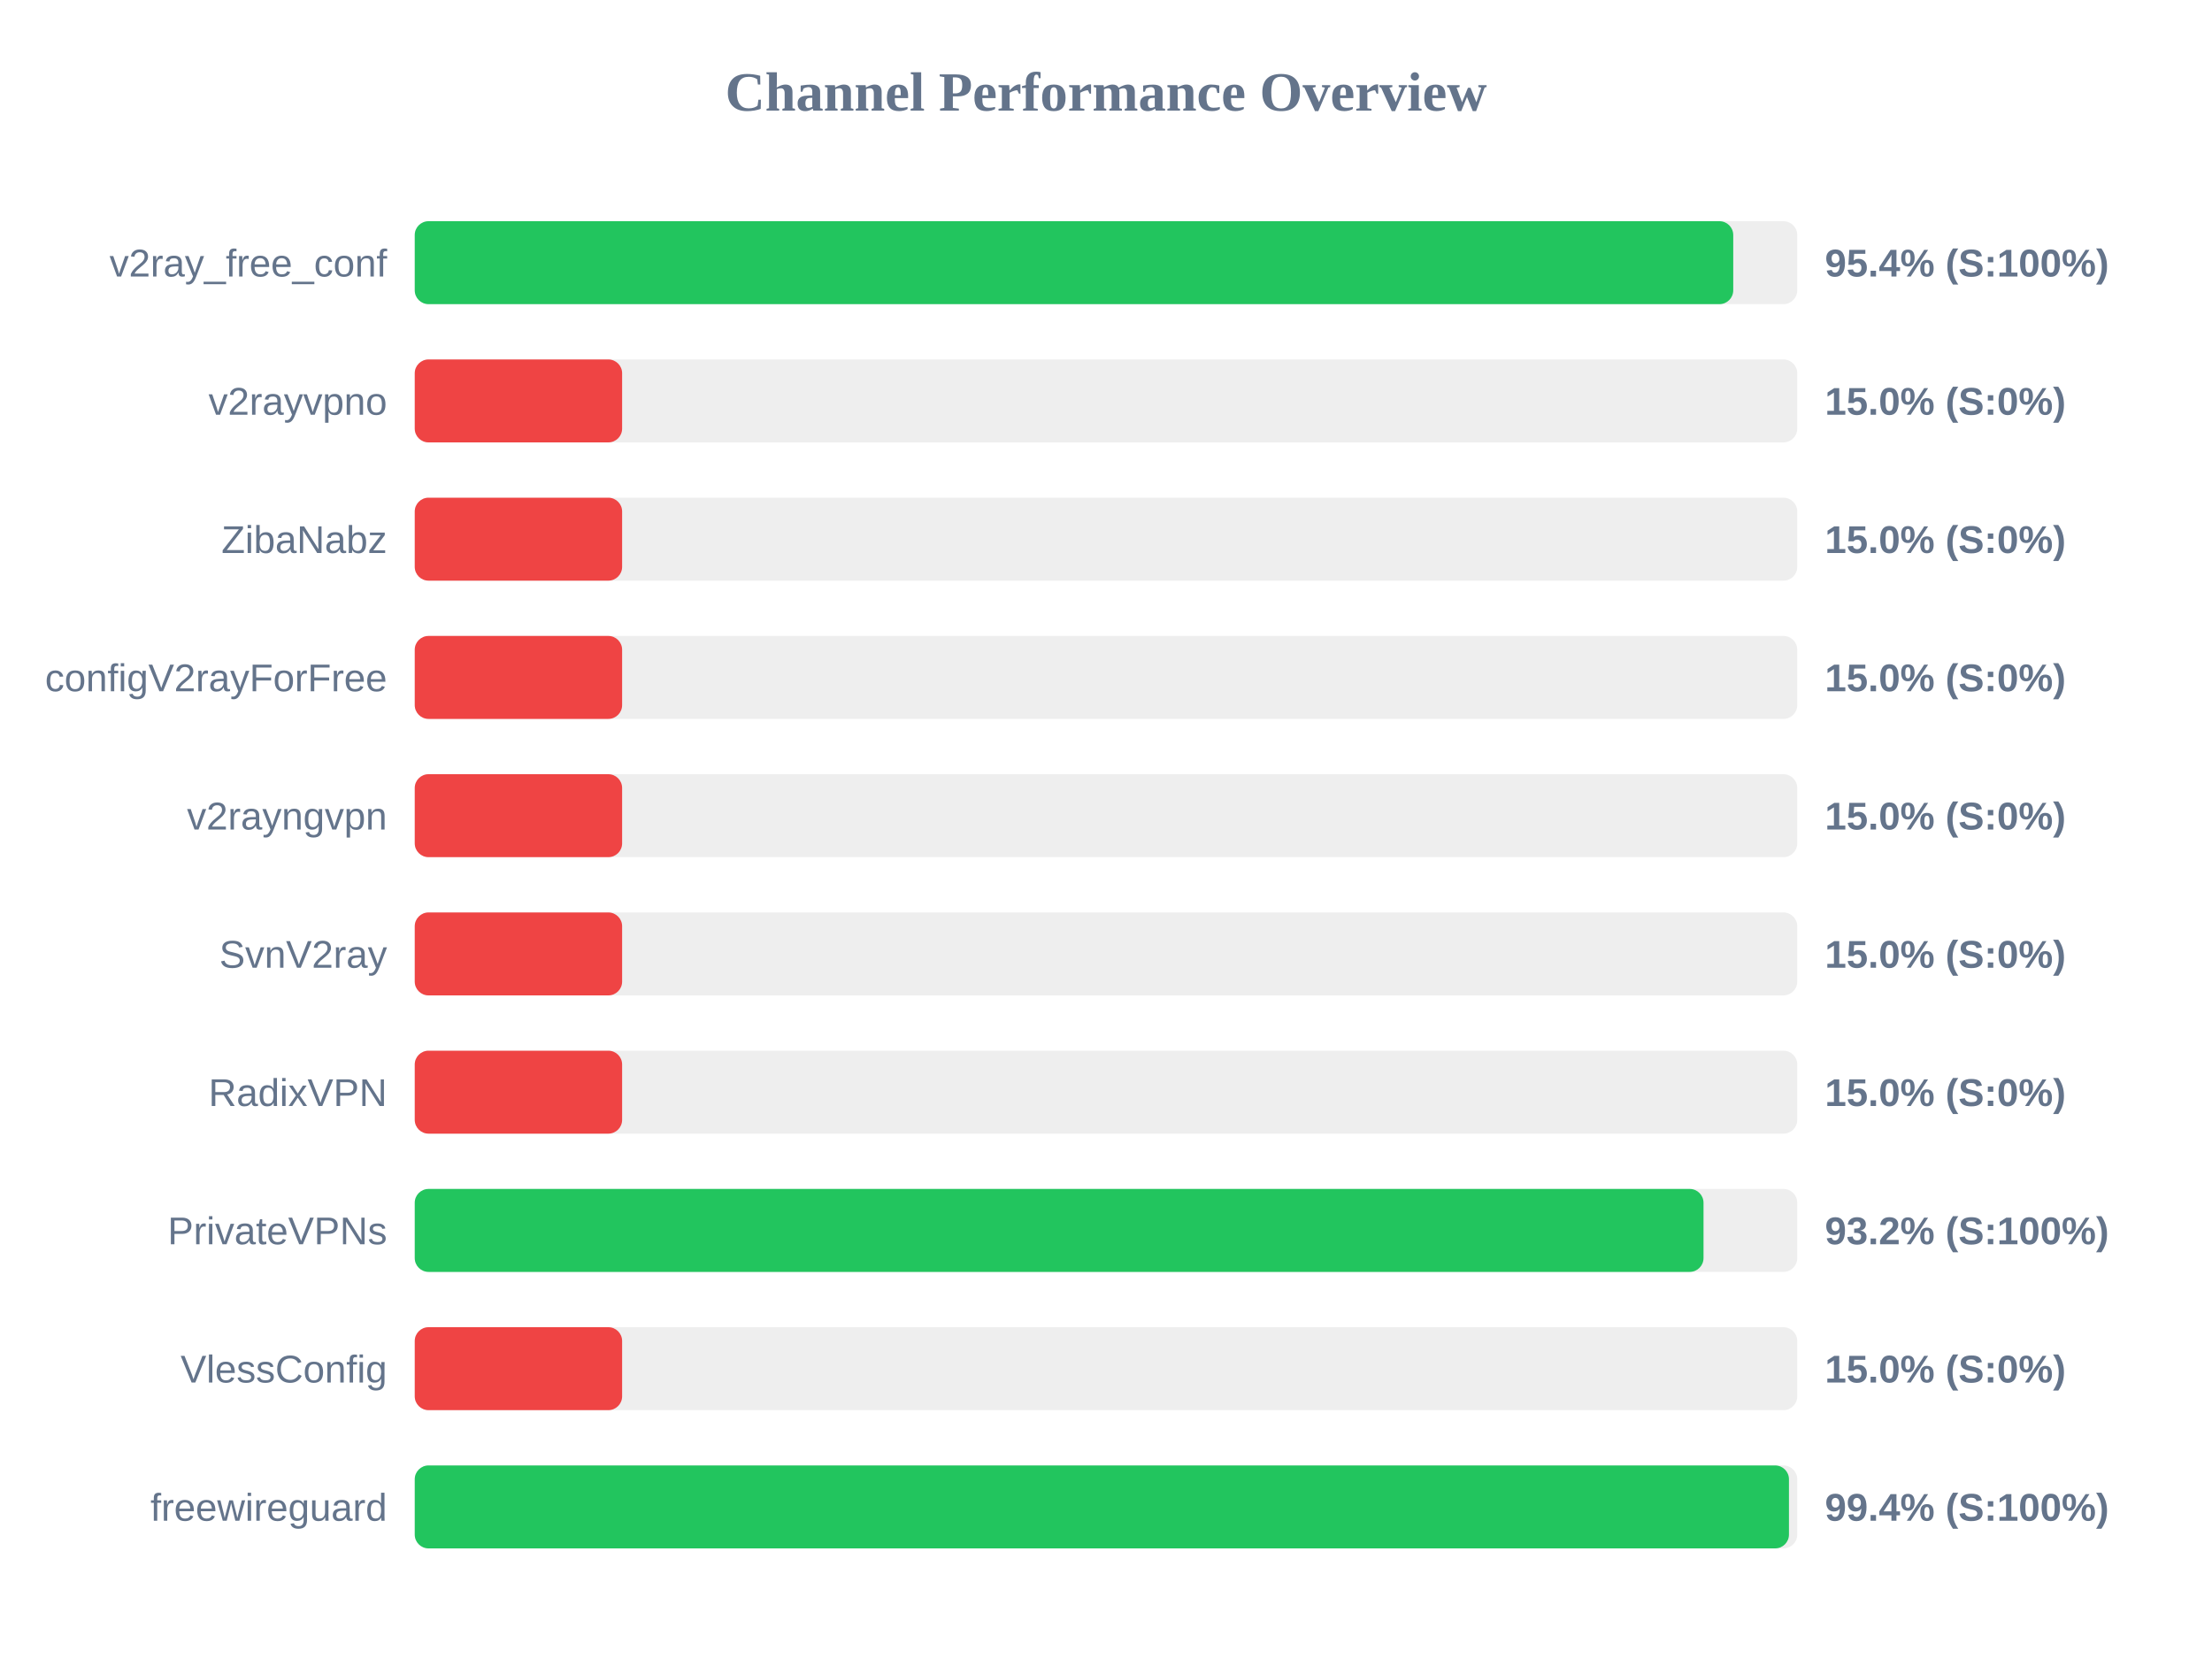
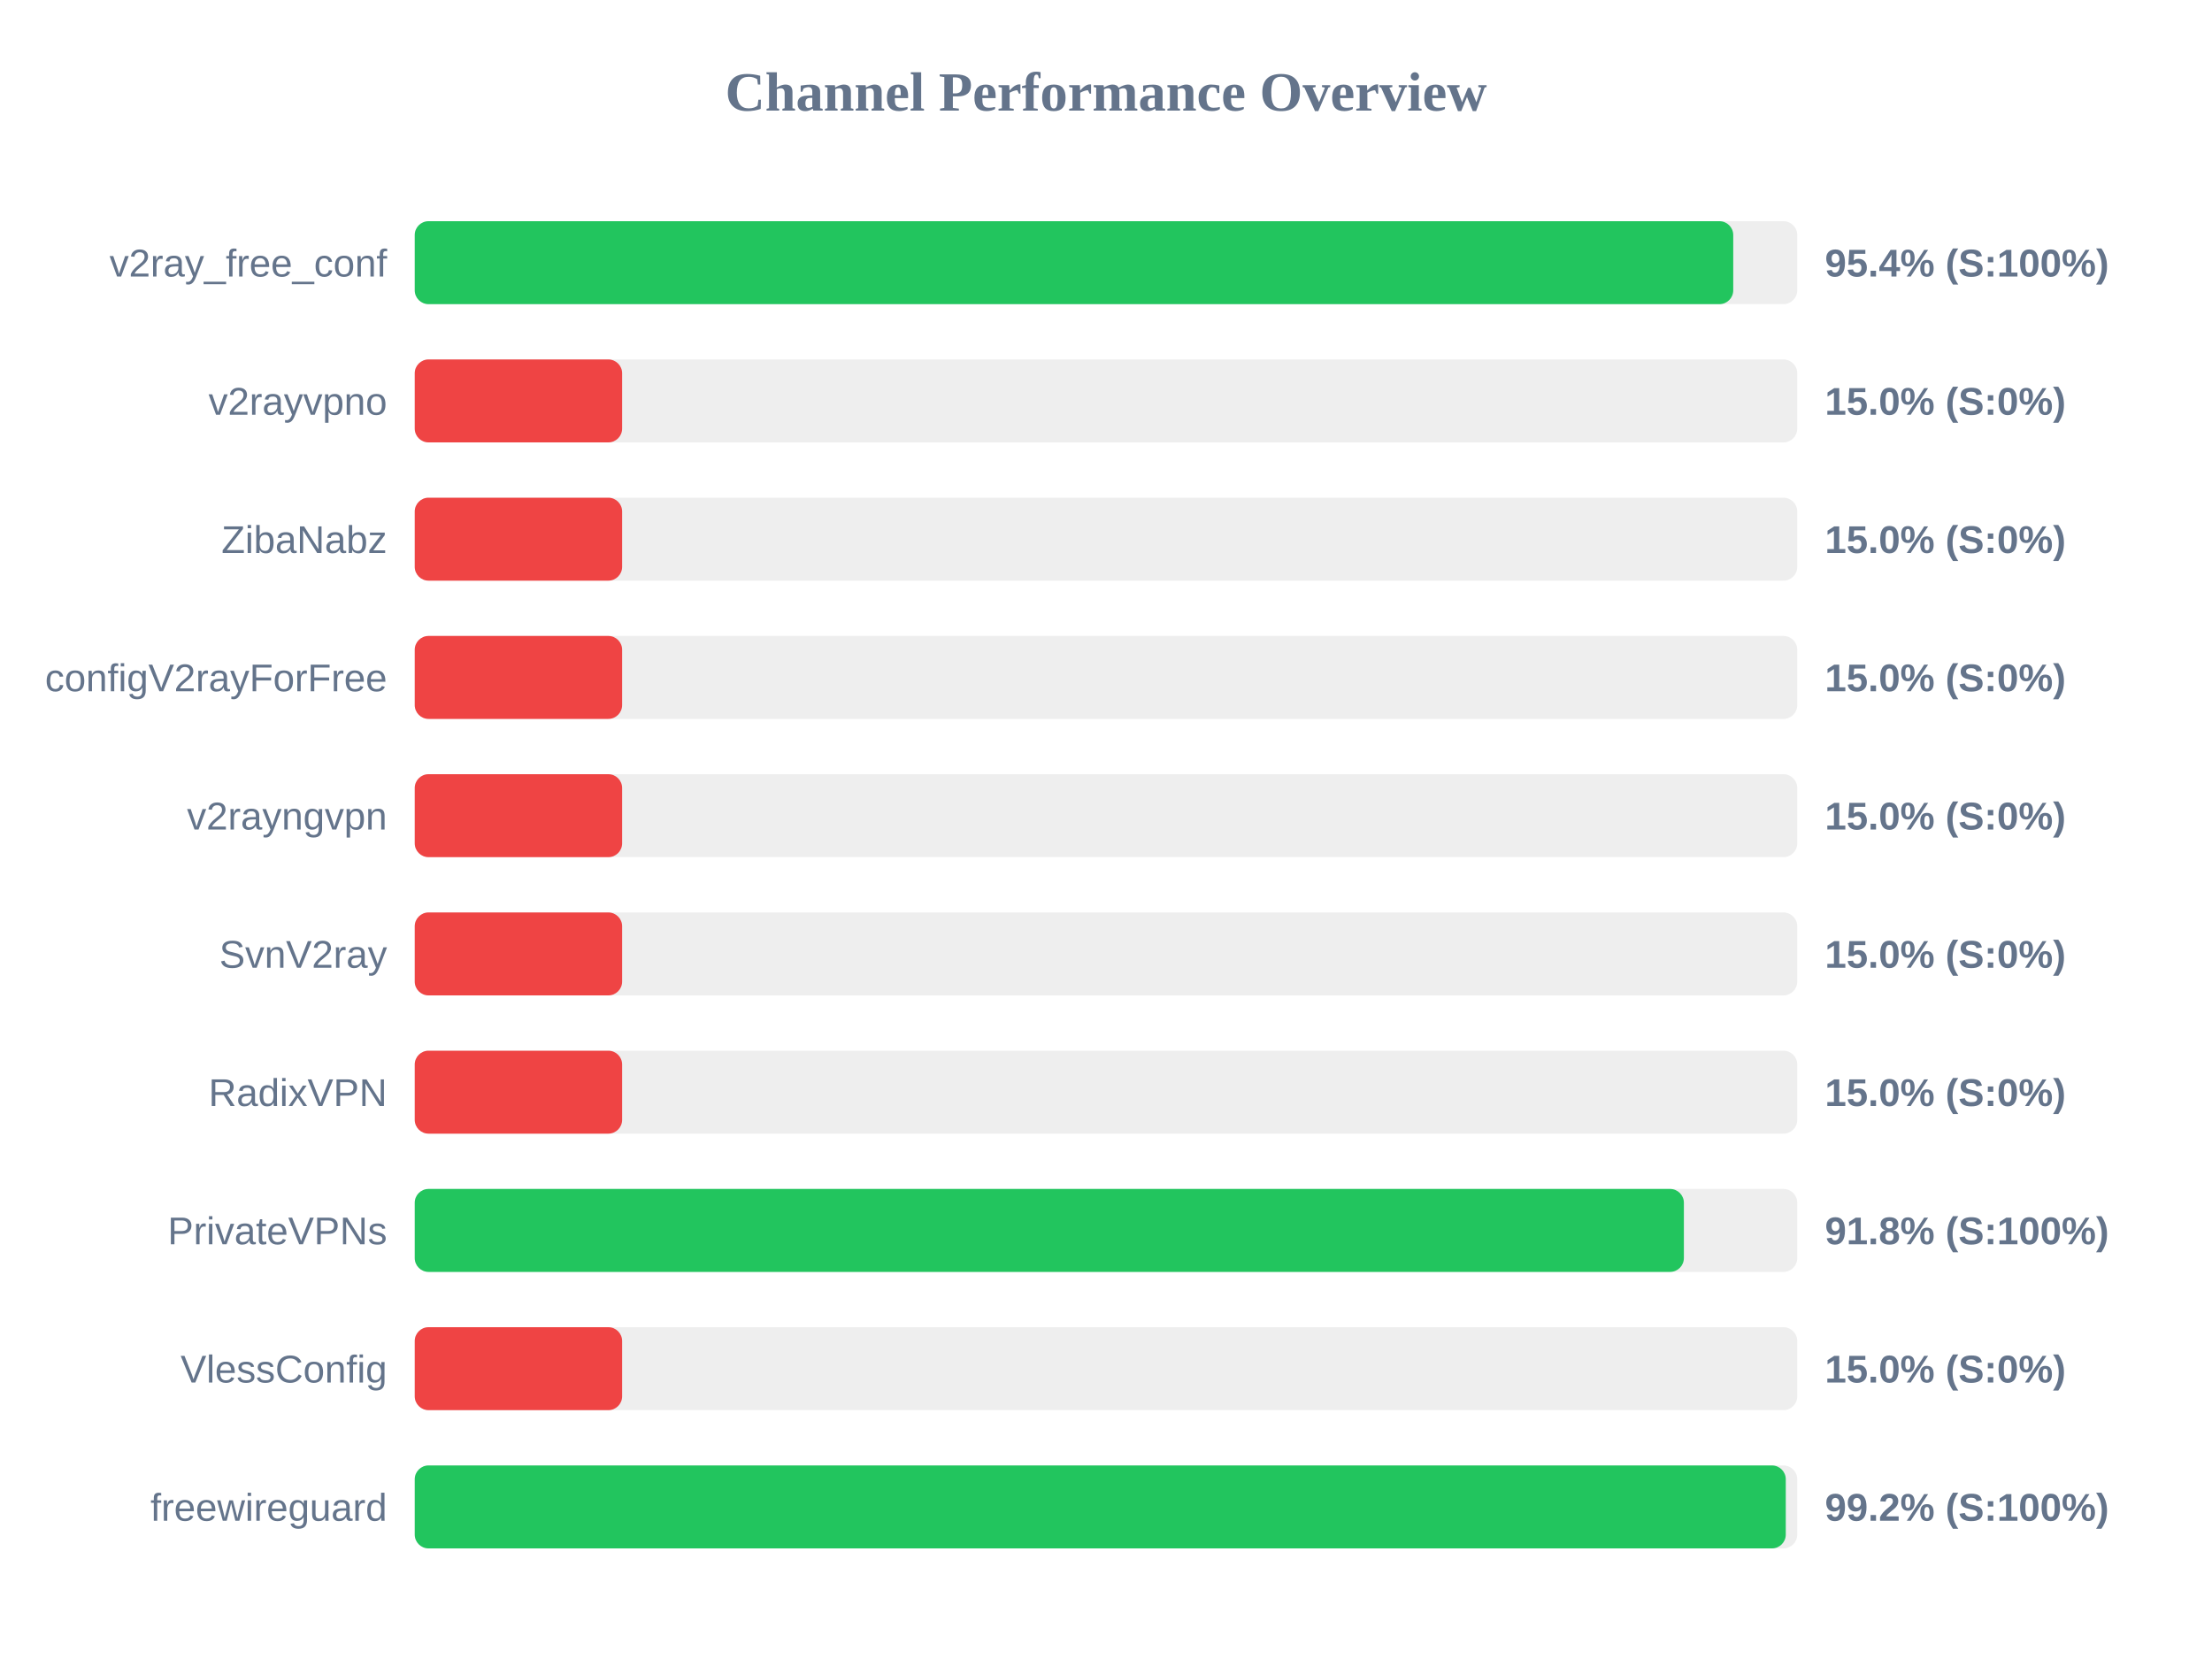
<svg xmlns="http://www.w3.org/2000/svg" width="800" height="600" version="1.1">
  <style>
        .row { font: 14px Arial; fill: #64748b; }
        .score { font: bold 14px Arial; fill: #64748b; }
    </style>
  <text x="400" y="40" text-anchor="middle" font-size="20px" font-weight="bold" fill="#64748b">Channel Performance Overview</text>
  <rect x="150" y="80" width="500" height="30" fill="#eee" rx="5" />
  <rect x="150" y="80" width="476.85" height="30" fill="#22c55e" rx="5" />
  <text x="140" y="100" text-anchor="end" class="row">v2ray_free_conf</text>
  <text x="660" y="100" text-anchor="start" class="score">95.4% (S:100%)</text>
  <rect x="150" y="130" width="500" height="30" fill="#eee" rx="5" />
  <rect x="150" y="130" width="75.0" height="30" fill="#ef4444" rx="5" />
  <text x="140" y="150" text-anchor="end" class="row">v2rayvpno</text>
  <text x="660" y="150" text-anchor="start" class="score">15.0% (S:0%)</text>
  <rect x="150" y="180" width="500" height="30" fill="#eee" rx="5" />
  <rect x="150" y="180" width="75.0" height="30" fill="#ef4444" rx="5" />
  <text x="140" y="200" text-anchor="end" class="row">ZibaNabz</text>
  <text x="660" y="200" text-anchor="start" class="score">15.0% (S:0%)</text>
  <rect x="150" y="230" width="500" height="30" fill="#eee" rx="5" />
  <rect x="150" y="230" width="75.0" height="30" fill="#ef4444" rx="5" />
  <text x="140" y="250" text-anchor="end" class="row">configV2rayForFree</text>
  <text x="660" y="250" text-anchor="start" class="score">15.0% (S:0%)</text>
  <rect x="150" y="280" width="500" height="30" fill="#eee" rx="5" />
  <rect x="150" y="280" width="75.0" height="30" fill="#ef4444" rx="5" />
  <text x="140" y="300" text-anchor="end" class="row">v2rayngvpn</text>
  <text x="660" y="300" text-anchor="start" class="score">15.0% (S:0%)</text>
  <rect x="150" y="330" width="500" height="30" fill="#eee" rx="5" />
  <rect x="150" y="330" width="75.0" height="30" fill="#ef4444" rx="5" />
  <text x="140" y="350" text-anchor="end" class="row">SvnV2ray</text>
  <text x="660" y="350" text-anchor="start" class="score">15.0% (S:0%)</text>
  <rect x="150" y="380" width="500" height="30" fill="#eee" rx="5" />
  <rect x="150" y="380" width="75.0" height="30" fill="#ef4444" rx="5" />
  <text x="140" y="400" text-anchor="end" class="row">RadixVPN</text>
  <text x="660" y="400" text-anchor="start" class="score">15.0% (S:0%)</text>
  <rect x="150" y="430" width="500" height="30" fill="#eee" rx="5" />
-   <rect x="150" y="430" width="466.1" height="30" fill="#22c55e" rx="5" />
+   <rect x="150" y="430" width="459.0" height="30" fill="#22c55e" rx="5" />
  <text x="140" y="450" text-anchor="end" class="row">PrivateVPNs</text>
-   <text x="660" y="450" text-anchor="start" class="score">93.2% (S:100%)</text>
+   <text x="660" y="450" text-anchor="start" class="score">91.8% (S:100%)</text>
  <rect x="150" y="480" width="500" height="30" fill="#eee" rx="5" />
  <rect x="150" y="480" width="75.0" height="30" fill="#ef4444" rx="5" />
  <text x="140" y="500" text-anchor="end" class="row">VlessConfig</text>
  <text x="660" y="500" text-anchor="start" class="score">15.0% (S:0%)</text>
  <rect x="150" y="530" width="500" height="30" fill="#eee" rx="5" />
-   <rect x="150" y="530" width="497.0" height="30" fill="#22c55e" rx="5" />
+   <rect x="150" y="530" width="495.85" height="30" fill="#22c55e" rx="5" />
  <text x="140" y="550" text-anchor="end" class="row">freewireguard</text>
-   <text x="660" y="550" text-anchor="start" class="score">99.4% (S:100%)</text>
+   <text x="660" y="550" text-anchor="start" class="score">99.2% (S:100%)</text>
</svg>
